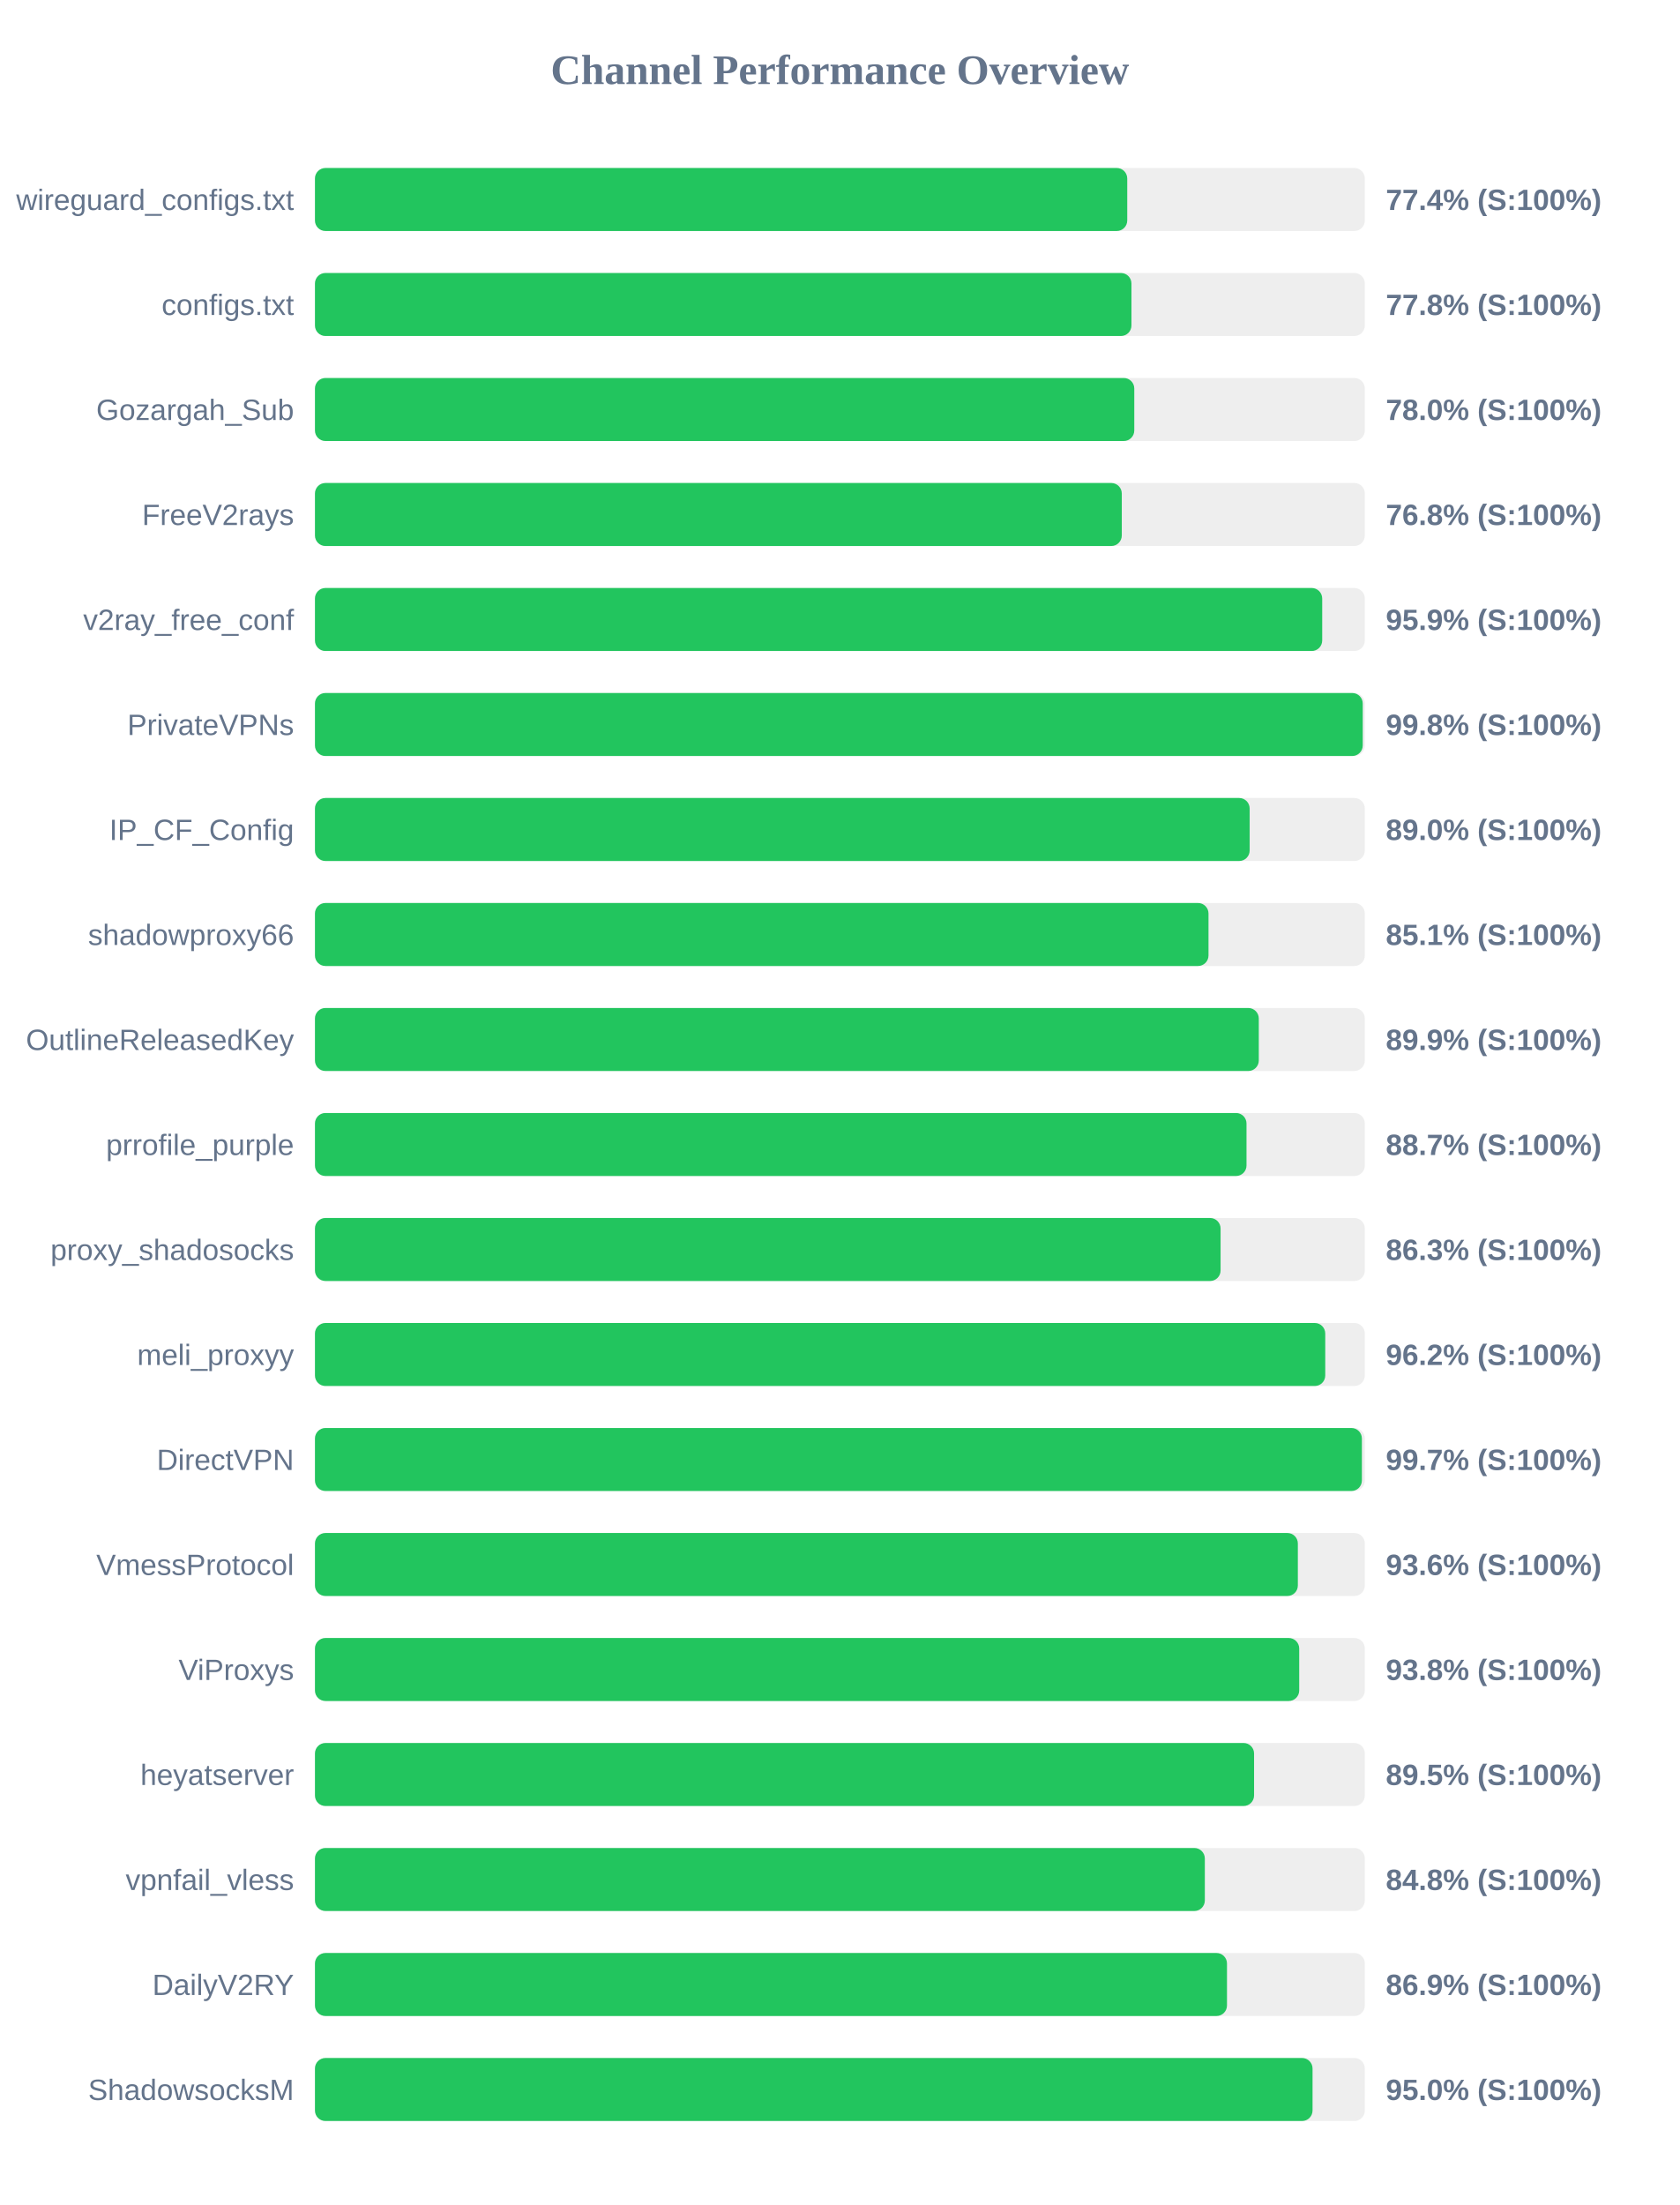
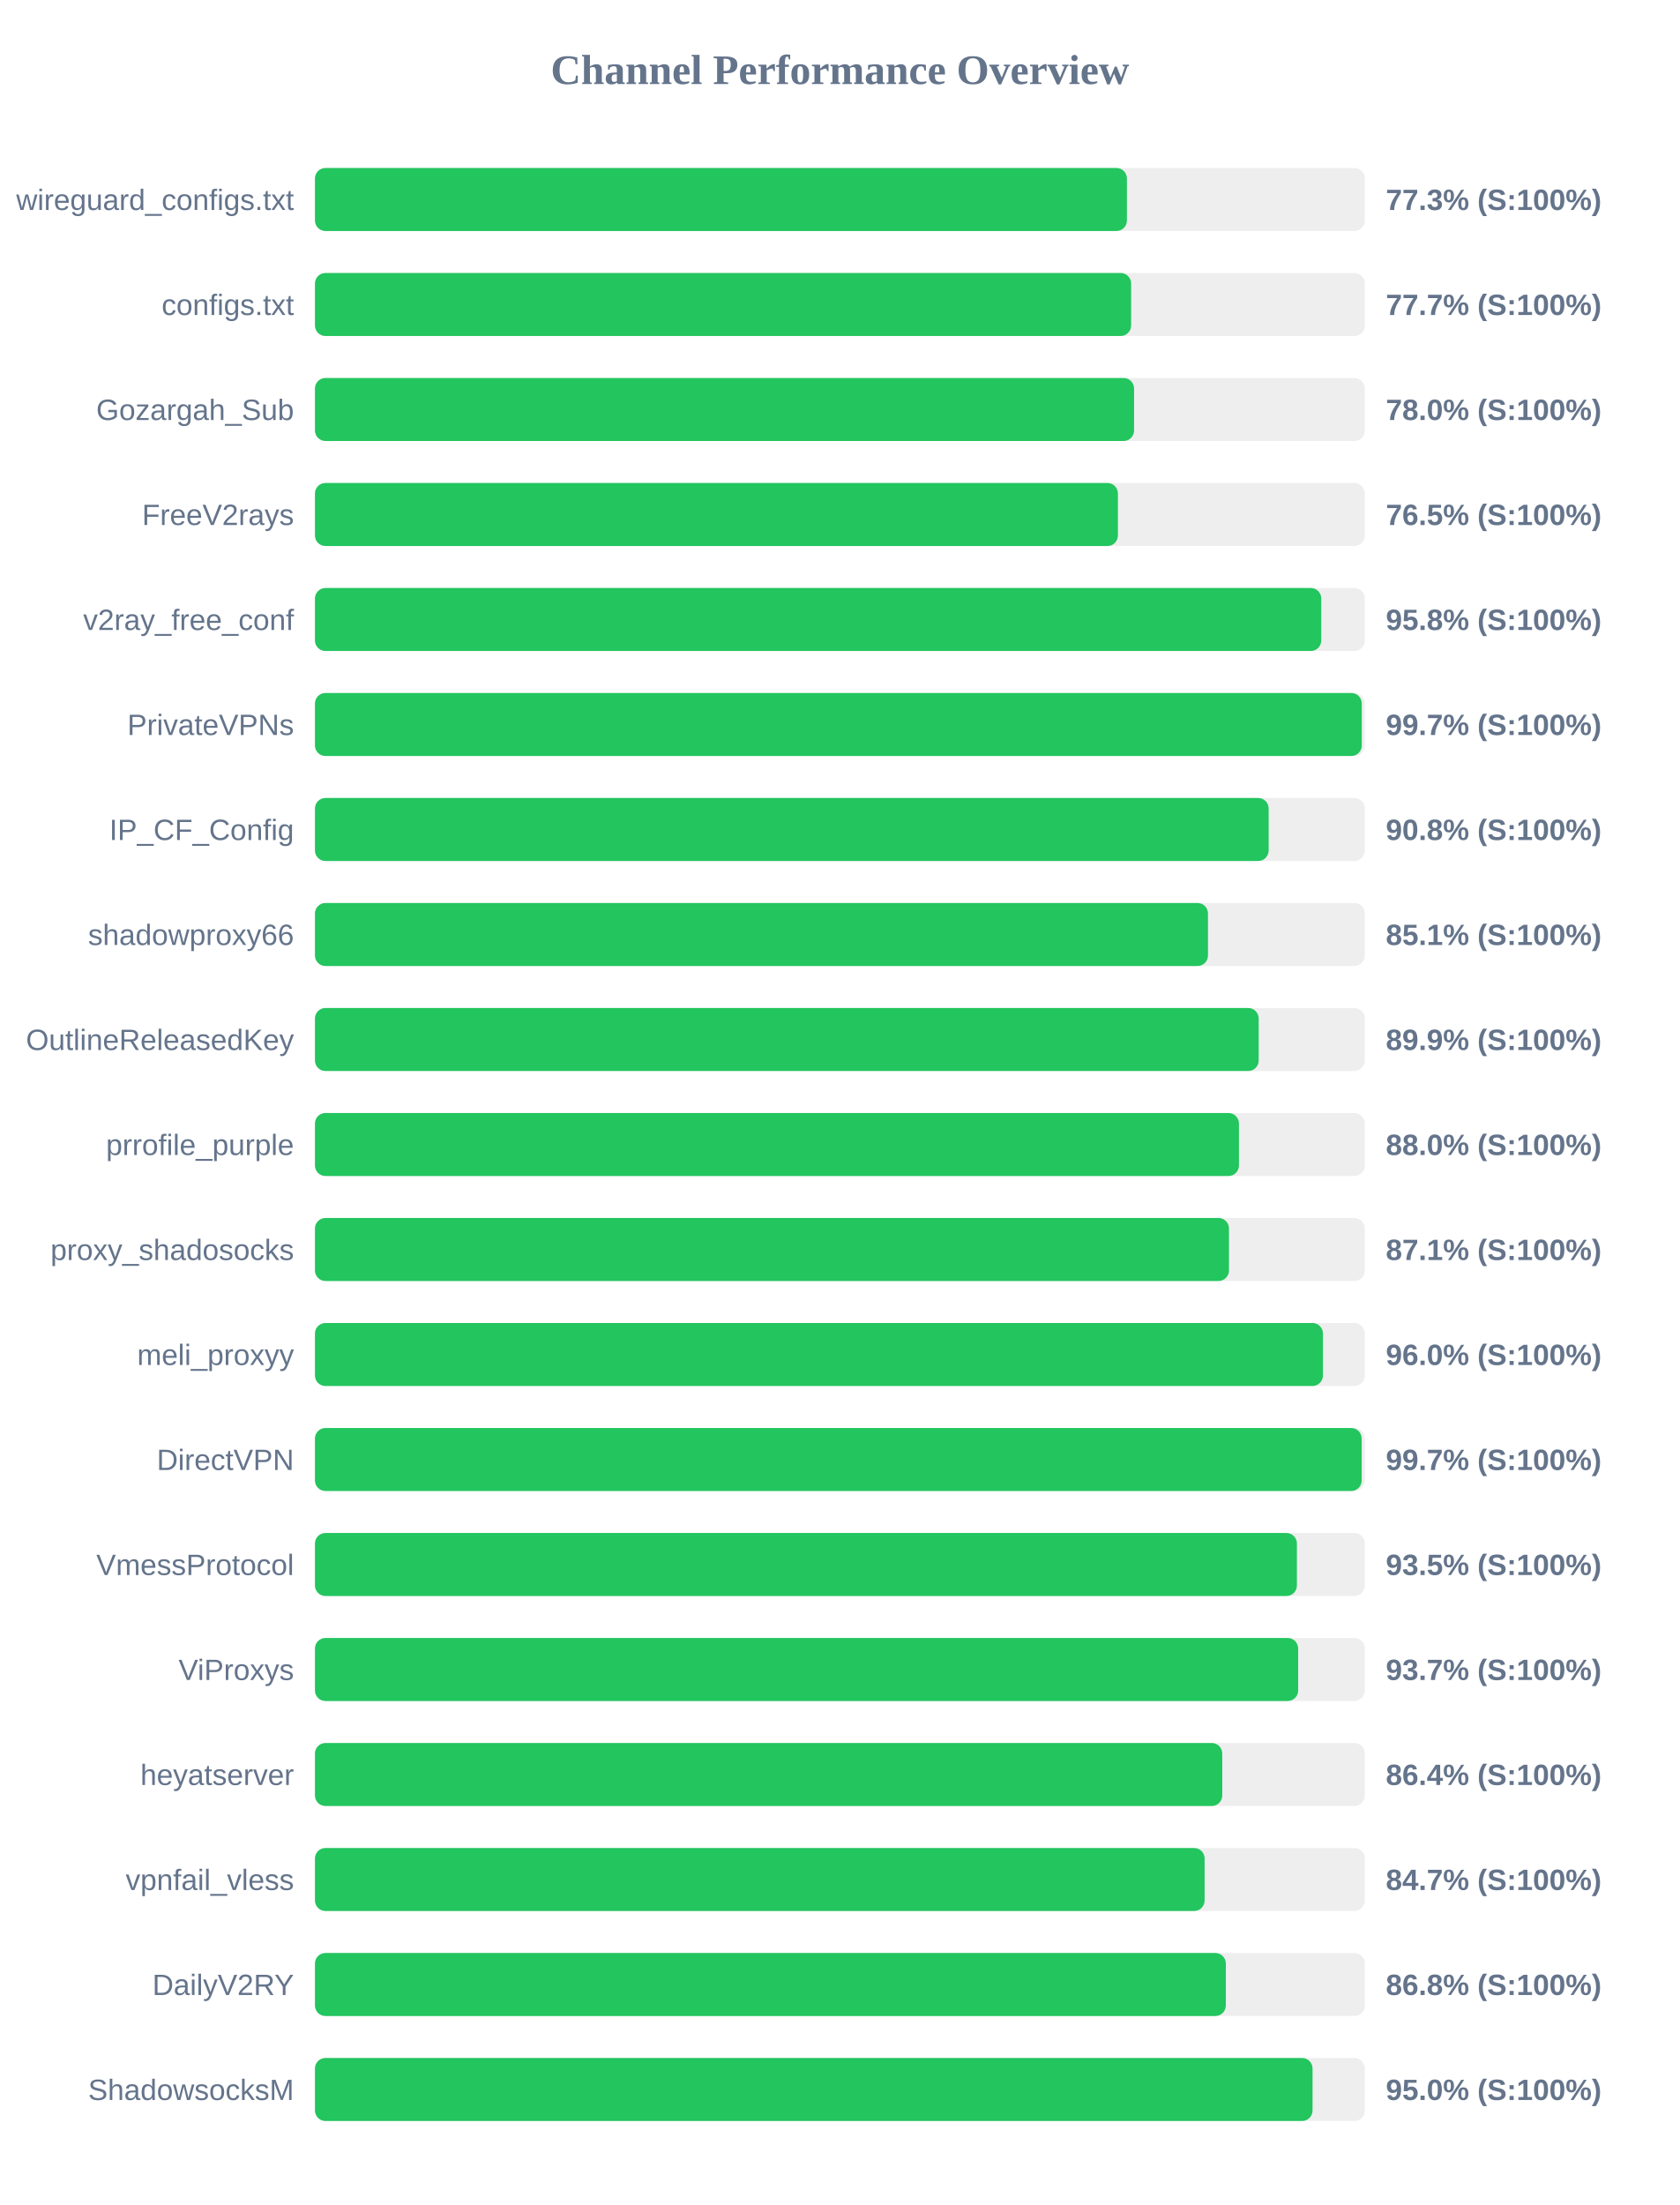
<svg xmlns="http://www.w3.org/2000/svg" width="800" height="1050" version="1.1">
  <style>
        .row { font: 14px Arial; fill: #64748b; }
        .score { font: bold 14px Arial; fill: #64748b; }
    </style>
  <text x="400" y="40" text-anchor="middle" font-size="20px" font-weight="bold" fill="#64748b">Channel Performance Overview</text>
  <rect x="150" y="80" width="500" height="30" fill="#eee" rx="5" />
-   <rect x="150" y="80" width="386.85" height="30" fill="#22c55e" rx="5" />
+   <rect x="150" y="80" width="386.7" height="30" fill="#22c55e" rx="5" />
  <text x="140" y="100" text-anchor="end" class="row">wireguard_configs.txt</text>
-   <text x="660" y="100" text-anchor="start" class="score">77.4% (S:100%)</text>
+   <text x="660" y="100" text-anchor="start" class="score">77.3% (S:100%)</text>
  <rect x="150" y="130" width="500" height="30" fill="#eee" rx="5" />
-   <rect x="150" y="130" width="388.85" height="30" fill="#22c55e" rx="5" />
+   <rect x="150" y="130" width="388.7" height="30" fill="#22c55e" rx="5" />
  <text x="140" y="150" text-anchor="end" class="row">configs.txt</text>
-   <text x="660" y="150" text-anchor="start" class="score">77.8% (S:100%)</text>
+   <text x="660" y="150" text-anchor="start" class="score">77.7% (S:100%)</text>
  <rect x="150" y="180" width="500" height="30" fill="#eee" rx="5" />
-   <rect x="150" y="180" width="390.2" height="30" fill="#22c55e" rx="5" />
+   <rect x="150" y="180" width="390.1" height="30" fill="#22c55e" rx="5" />
  <text x="140" y="200" text-anchor="end" class="row">Gozargah_Sub</text>
  <text x="660" y="200" text-anchor="start" class="score">78.0% (S:100%)</text>
  <rect x="150" y="230" width="500" height="30" fill="#eee" rx="5" />
-   <rect x="150" y="230" width="384.25" height="30" fill="#22c55e" rx="5" />
+   <rect x="150" y="230" width="382.4" height="30" fill="#22c55e" rx="5" />
  <text x="140" y="250" text-anchor="end" class="row">FreeV2rays</text>
-   <text x="660" y="250" text-anchor="start" class="score">76.8% (S:100%)</text>
+   <text x="660" y="250" text-anchor="start" class="score">76.5% (S:100%)</text>
  <rect x="150" y="280" width="500" height="30" fill="#eee" rx="5" />
-   <rect x="150" y="280" width="479.7" height="30" fill="#22c55e" rx="5" />
+   <rect x="150" y="280" width="479.25" height="30" fill="#22c55e" rx="5" />
  <text x="140" y="300" text-anchor="end" class="row">v2ray_free_conf</text>
-   <text x="660" y="300" text-anchor="start" class="score">95.9% (S:100%)</text>
+   <text x="660" y="300" text-anchor="start" class="score">95.8% (S:100%)</text>
  <rect x="150" y="330" width="500" height="30" fill="#eee" rx="5" />
-   <rect x="150" y="330" width="499.0" height="30" fill="#22c55e" rx="5" />
+   <rect x="150" y="330" width="498.55" height="30" fill="#22c55e" rx="5" />
  <text x="140" y="350" text-anchor="end" class="row">PrivateVPNs</text>
-   <text x="660" y="350" text-anchor="start" class="score">99.8% (S:100%)</text>
+   <text x="660" y="350" text-anchor="start" class="score">99.7% (S:100%)</text>
  <rect x="150" y="380" width="500" height="30" fill="#eee" rx="5" />
-   <rect x="150" y="380" width="445.15" height="30" fill="#22c55e" rx="5" />
+   <rect x="150" y="380" width="454.2" height="30" fill="#22c55e" rx="5" />
  <text x="140" y="400" text-anchor="end" class="row">IP_CF_Config</text>
-   <text x="660" y="400" text-anchor="start" class="score">89.0% (S:100%)</text>
+   <text x="660" y="400" text-anchor="start" class="score">90.8% (S:100%)</text>
  <rect x="150" y="430" width="500" height="30" fill="#eee" rx="5" />
-   <rect x="150" y="430" width="425.55" height="30" fill="#22c55e" rx="5" />
+   <rect x="150" y="430" width="425.3" height="30" fill="#22c55e" rx="5" />
  <text x="140" y="450" text-anchor="end" class="row">shadowproxy66</text>
  <text x="660" y="450" text-anchor="start" class="score">85.1% (S:100%)</text>
  <rect x="150" y="480" width="500" height="30" fill="#eee" rx="5" />
-   <rect x="150" y="480" width="449.5" height="30" fill="#22c55e" rx="5" />
+   <rect x="150" y="480" width="449.45" height="30" fill="#22c55e" rx="5" />
  <text x="140" y="500" text-anchor="end" class="row">OutlineReleasedKey</text>
  <text x="660" y="500" text-anchor="start" class="score">89.9% (S:100%)</text>
  <rect x="150" y="530" width="500" height="30" fill="#eee" rx="5" />
-   <rect x="150" y="530" width="443.65" height="30" fill="#22c55e" rx="5" />
+   <rect x="150" y="530" width="440.05" height="30" fill="#22c55e" rx="5" />
  <text x="140" y="550" text-anchor="end" class="row">prrofile_purple</text>
-   <text x="660" y="550" text-anchor="start" class="score">88.7% (S:100%)</text>
+   <text x="660" y="550" text-anchor="start" class="score">88.0% (S:100%)</text>
  <rect x="150" y="580" width="500" height="30" fill="#eee" rx="5" />
-   <rect x="150" y="580" width="431.3" height="30" fill="#22c55e" rx="5" />
+   <rect x="150" y="580" width="435.3" height="30" fill="#22c55e" rx="5" />
  <text x="140" y="600" text-anchor="end" class="row">proxy_shadosocks</text>
-   <text x="660" y="600" text-anchor="start" class="score">86.3% (S:100%)</text>
+   <text x="660" y="600" text-anchor="start" class="score">87.1% (S:100%)</text>
  <rect x="150" y="630" width="500" height="30" fill="#eee" rx="5" />
-   <rect x="150" y="630" width="481.15" height="30" fill="#22c55e" rx="5" />
+   <rect x="150" y="630" width="480.05" height="30" fill="#22c55e" rx="5" />
  <text x="140" y="650" text-anchor="end" class="row">meli_proxyy</text>
-   <text x="660" y="650" text-anchor="start" class="score">96.2% (S:100%)</text>
+   <text x="660" y="650" text-anchor="start" class="score">96.0% (S:100%)</text>
  <rect x="150" y="680" width="500" height="30" fill="#eee" rx="5" />
-   <rect x="150" y="680" width="498.6" height="30" fill="#22c55e" rx="5" />
+   <rect x="150" y="680" width="498.5" height="30" fill="#22c55e" rx="5" />
  <text x="140" y="700" text-anchor="end" class="row">DirectVPN</text>
  <text x="660" y="700" text-anchor="start" class="score">99.7% (S:100%)</text>
  <rect x="150" y="730" width="500" height="30" fill="#eee" rx="5" />
-   <rect x="150" y="730" width="468.1" height="30" fill="#22c55e" rx="5" />
+   <rect x="150" y="730" width="467.65" height="30" fill="#22c55e" rx="5" />
  <text x="140" y="750" text-anchor="end" class="row">VmessProtocol</text>
-   <text x="660" y="750" text-anchor="start" class="score">93.6% (S:100%)</text>
+   <text x="660" y="750" text-anchor="start" class="score">93.5% (S:100%)</text>
  <rect x="150" y="780" width="500" height="30" fill="#eee" rx="5" />
-   <rect x="150" y="780" width="468.75" height="30" fill="#22c55e" rx="5" />
+   <rect x="150" y="780" width="468.25" height="30" fill="#22c55e" rx="5" />
  <text x="140" y="800" text-anchor="end" class="row">ViProxys</text>
-   <text x="660" y="800" text-anchor="start" class="score">93.8% (S:100%)</text>
+   <text x="660" y="800" text-anchor="start" class="score">93.7% (S:100%)</text>
  <rect x="150" y="830" width="500" height="30" fill="#eee" rx="5" />
-   <rect x="150" y="830" width="447.25" height="30" fill="#22c55e" rx="5" />
+   <rect x="150" y="830" width="432.1" height="30" fill="#22c55e" rx="5" />
  <text x="140" y="850" text-anchor="end" class="row">heyatserver</text>
-   <text x="660" y="850" text-anchor="start" class="score">89.5% (S:100%)</text>
+   <text x="660" y="850" text-anchor="start" class="score">86.4% (S:100%)</text>
  <rect x="150" y="880" width="500" height="30" fill="#eee" rx="5" />
-   <rect x="150" y="880" width="423.8" height="30" fill="#22c55e" rx="5" />
+   <rect x="150" y="880" width="423.7" height="30" fill="#22c55e" rx="5" />
  <text x="140" y="900" text-anchor="end" class="row">vpnfail_vless</text>
-   <text x="660" y="900" text-anchor="start" class="score">84.8% (S:100%)</text>
+   <text x="660" y="900" text-anchor="start" class="score">84.7% (S:100%)</text>
  <rect x="150" y="930" width="500" height="30" fill="#eee" rx="5" />
-   <rect x="150" y="930" width="434.35" height="30" fill="#22c55e" rx="5" />
+   <rect x="150" y="930" width="433.8" height="30" fill="#22c55e" rx="5" />
  <text x="140" y="950" text-anchor="end" class="row">DailyV2RY</text>
-   <text x="660" y="950" text-anchor="start" class="score">86.9% (S:100%)</text>
+   <text x="660" y="950" text-anchor="start" class="score">86.8% (S:100%)</text>
  <rect x="150" y="980" width="500" height="30" fill="#eee" rx="5" />
  <rect x="150" y="980" width="475.1" height="30" fill="#22c55e" rx="5" />
  <text x="140" y="1000" text-anchor="end" class="row">ShadowsocksM</text>
  <text x="660" y="1000" text-anchor="start" class="score">95.0% (S:100%)</text>
</svg>
